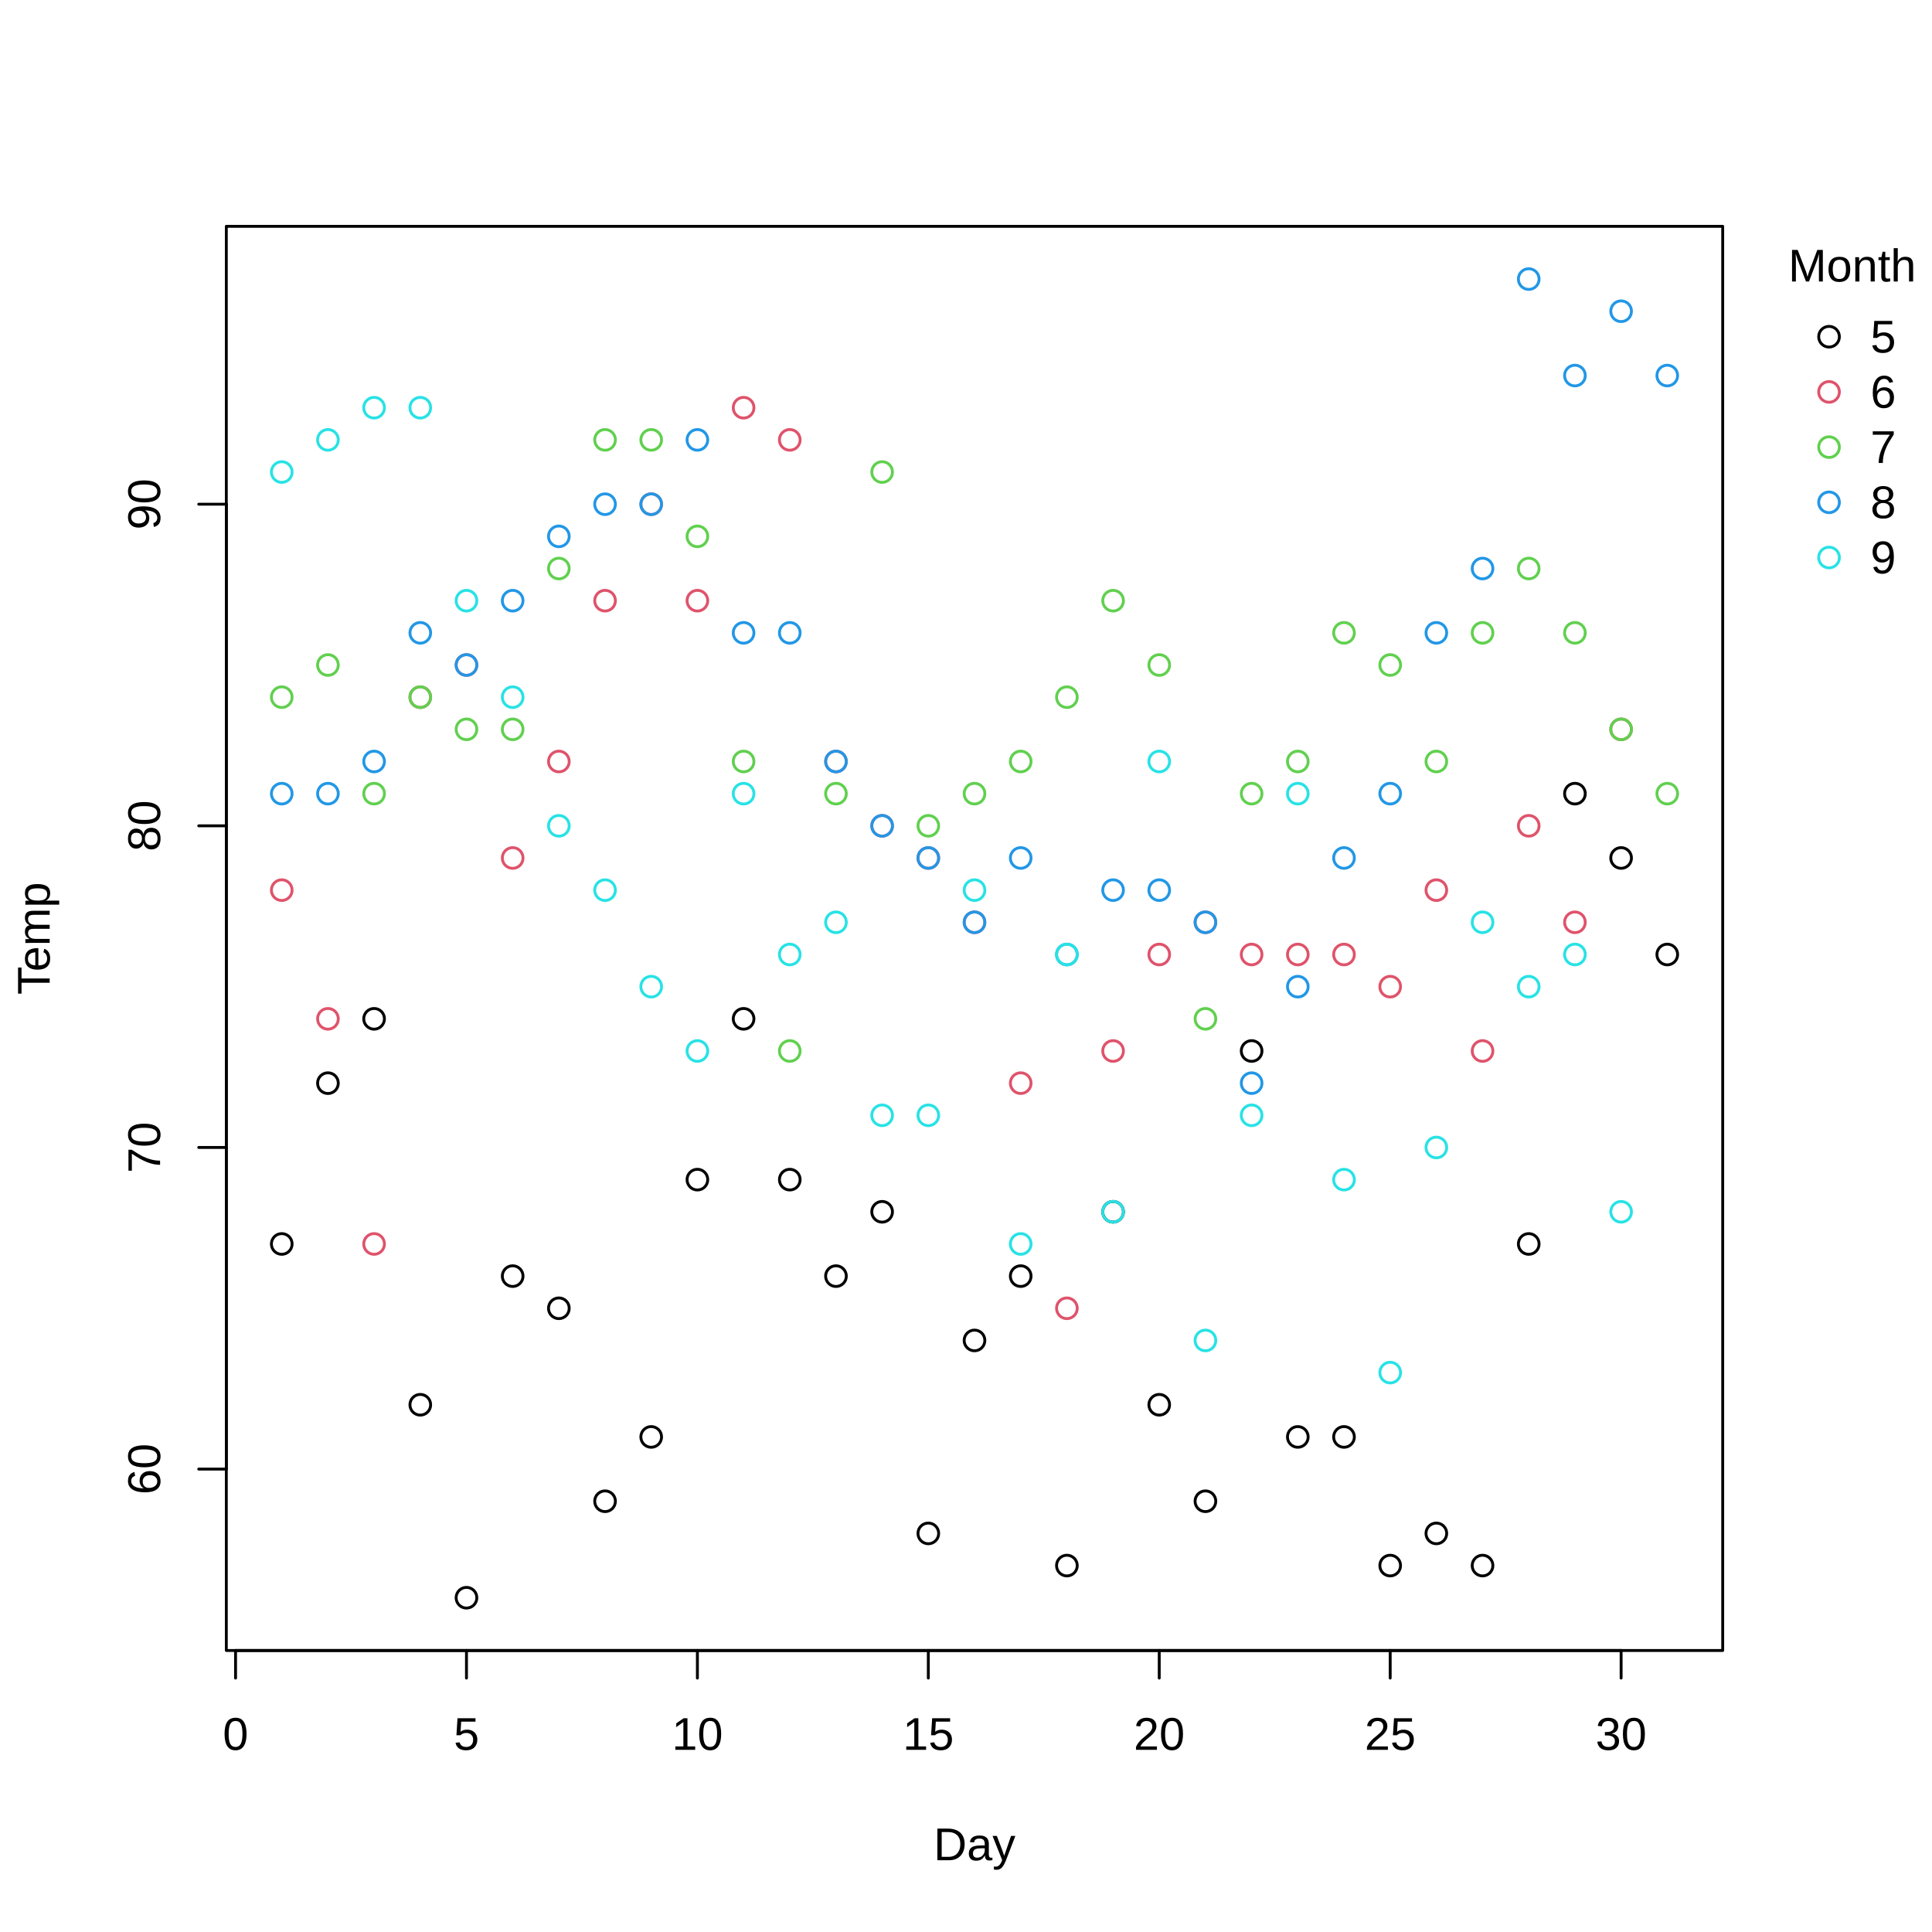
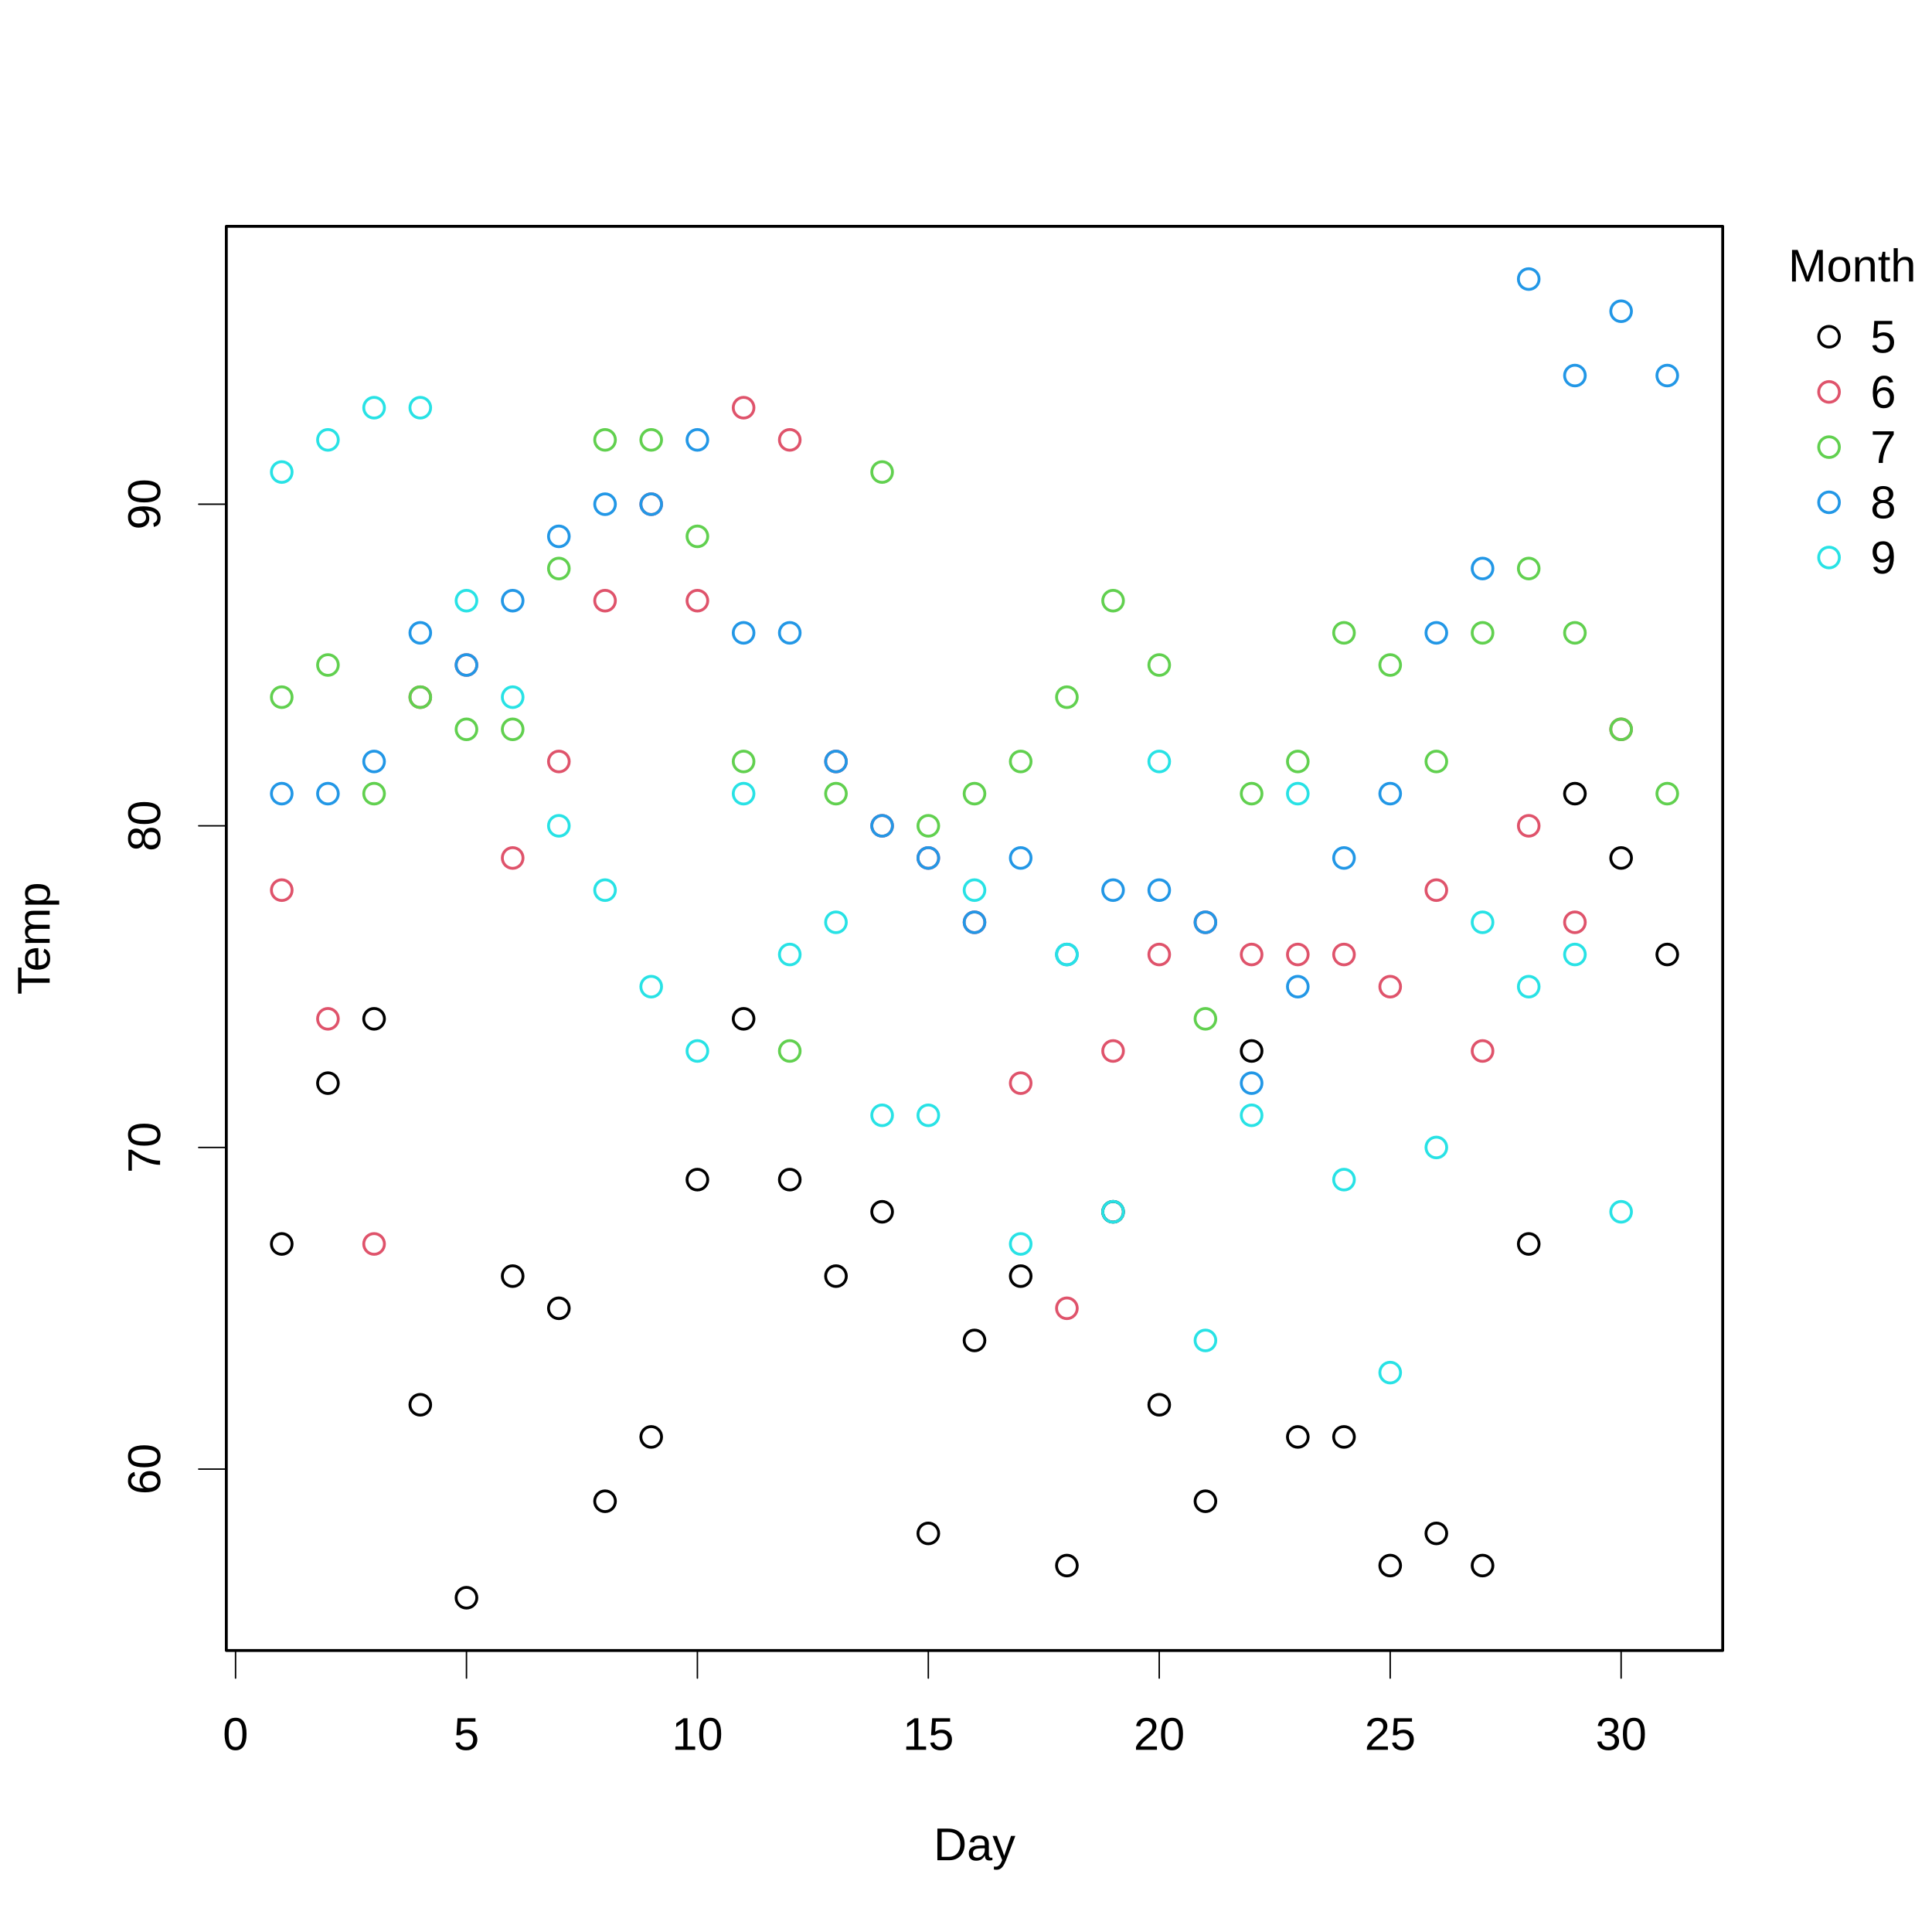
<svg xmlns="http://www.w3.org/2000/svg" class="svglite" width="504.00pt" height="504.00pt" viewBox="0 0 504.00 504.00">
  <defs>
    <style type="text/css">
    .svglite line, .svglite polyline, .svglite polygon, .svglite path, .svglite rect, .svglite circle {
      fill: none;
      stroke: #000000;
      stroke-linecap: round;
      stroke-linejoin: round;
      stroke-miterlimit: 10.00;
    }
    .svglite text {
      white-space: pre;
    }
  </style>
  </defs>
  <rect width="100%" height="100%" style="stroke: none; fill: #FFFFFF;" />
  <defs>
    <clipPath id="cpMC4wMHw1MDQuMDB8MC4wMHw1MDQuMDA=">
      <rect x="0.00" y="0.00" width="504.00" height="504.00" />
    </clipPath>
  </defs>
  <g clip-path="url(#cpMC4wMHw1MDQuMDB8MC4wMHw1MDQuMDA=)">
    <circle cx="477.14" cy="87.84" r="2.70" style="stroke-width: 0.75;" />
    <circle cx="477.14" cy="102.24" r="2.70" style="stroke-width: 0.75; stroke: #DF536B;" />
    <circle cx="477.14" cy="116.64" r="2.70" style="stroke-width: 0.75; stroke: #61D04F;" />
    <circle cx="477.14" cy="131.04" r="2.70" style="stroke-width: 0.75; stroke: #2297E6;" />
    <circle cx="477.14" cy="145.44" r="2.70" style="stroke-width: 0.75; stroke: #28E2E5;" />
    <text x="483.18" y="73.44" text-anchor="middle" style="font-size: 12.00px; font-family: &quot;Liberation Sans&quot;;" textLength="33.36px" lengthAdjust="spacingAndGlyphs">Month</text>
    <text x="487.94" y="91.97" style="font-size: 12.00px; font-family: &quot;Liberation Sans&quot;;" textLength="6.67px" lengthAdjust="spacingAndGlyphs">5</text>
    <text x="487.94" y="106.37" style="font-size: 12.00px; font-family: &quot;Liberation Sans&quot;;" textLength="6.67px" lengthAdjust="spacingAndGlyphs">6</text>
    <text x="487.94" y="120.77" style="font-size: 12.00px; font-family: &quot;Liberation Sans&quot;;" textLength="6.67px" lengthAdjust="spacingAndGlyphs">7</text>
    <text x="487.94" y="135.17" style="font-size: 12.00px; font-family: &quot;Liberation Sans&quot;;" textLength="6.67px" lengthAdjust="spacingAndGlyphs">8</text>
    <text x="487.94" y="149.57" style="font-size: 12.00px; font-family: &quot;Liberation Sans&quot;;" textLength="6.67px" lengthAdjust="spacingAndGlyphs">9</text>
  </g>
  <defs>
    <clipPath id="cpMC4wMHw0NDkuNDB8MC4wMHw1MDQuMDA=">
      <rect x="0.00" y="0.00" width="449.40" height="504.00" />
    </clipPath>
  </defs>
  <g clip-path="url(#cpMC4wMHw0NDkuNDB8MC4wMHw1MDQuMDA=)">
    <text x="254.22" y="485.28" text-anchor="middle" style="font-size: 12.00px; font-family: &quot;Liberation Sans&quot;;" textLength="21.35px" lengthAdjust="spacingAndGlyphs">Day</text>
    <text transform="translate(12.96,244.80) rotate(-90)" text-anchor="middle" style="font-size: 12.00px; font-family: &quot;Liberation Sans&quot;;" textLength="29.35px" lengthAdjust="spacingAndGlyphs">Temp</text>
  </g>
  <g clip-path="url(#cpMC4wMHw1MDQuMDB8MC4wMHw1MDQuMDA=)">
-     <line x1="61.45" y1="430.56" x2="422.90" y2="430.56" style="stroke-width: 0.75;" />
-     <line x1="61.45" y1="430.56" x2="61.45" y2="437.76" style="stroke-width: 0.75;" />
-     <line x1="121.69" y1="430.56" x2="121.69" y2="437.76" style="stroke-width: 0.75;" />
-     <line x1="181.93" y1="430.56" x2="181.93" y2="437.76" style="stroke-width: 0.75;" />
-     <line x1="242.17" y1="430.56" x2="242.17" y2="437.76" style="stroke-width: 0.75;" />
-     <line x1="302.41" y1="430.56" x2="302.41" y2="437.76" style="stroke-width: 0.75;" />
-     <line x1="362.66" y1="430.56" x2="362.66" y2="437.76" style="stroke-width: 0.75;" />
-     <line x1="422.90" y1="430.56" x2="422.90" y2="437.76" style="stroke-width: 0.75;" />
+     <line x1="61.45" y1="430.56" x2="422.90" y2="430.56" style="stroke-width: 0.38;" />
+     <line x1="61.45" y1="430.56" x2="61.45" y2="437.76" style="stroke-width: 0.38;" />
+     <line x1="121.69" y1="430.56" x2="121.69" y2="437.76" style="stroke-width: 0.38;" />
+     <line x1="181.93" y1="430.56" x2="181.93" y2="437.76" style="stroke-width: 0.38;" />
+     <line x1="242.17" y1="430.56" x2="242.17" y2="437.76" style="stroke-width: 0.38;" />
+     <line x1="302.41" y1="430.56" x2="302.41" y2="437.76" style="stroke-width: 0.38;" />
+     <line x1="362.66" y1="430.56" x2="362.66" y2="437.76" style="stroke-width: 0.38;" />
+     <line x1="422.90" y1="430.56" x2="422.90" y2="437.76" style="stroke-width: 0.38;" />
    <text x="61.45" y="456.48" text-anchor="middle" style="font-size: 12.00px; font-family: &quot;Liberation Sans&quot;;" textLength="6.67px" lengthAdjust="spacingAndGlyphs">0</text>
    <text x="121.69" y="456.48" text-anchor="middle" style="font-size: 12.00px; font-family: &quot;Liberation Sans&quot;;" textLength="6.67px" lengthAdjust="spacingAndGlyphs">5</text>
    <text x="181.93" y="456.48" text-anchor="middle" style="font-size: 12.00px; font-family: &quot;Liberation Sans&quot;;" textLength="13.35px" lengthAdjust="spacingAndGlyphs">10</text>
    <text x="242.17" y="456.48" text-anchor="middle" style="font-size: 12.00px; font-family: &quot;Liberation Sans&quot;;" textLength="13.35px" lengthAdjust="spacingAndGlyphs">15</text>
    <text x="302.41" y="456.48" text-anchor="middle" style="font-size: 12.00px; font-family: &quot;Liberation Sans&quot;;" textLength="13.35px" lengthAdjust="spacingAndGlyphs">20</text>
    <text x="362.66" y="456.48" text-anchor="middle" style="font-size: 12.00px; font-family: &quot;Liberation Sans&quot;;" textLength="13.35px" lengthAdjust="spacingAndGlyphs">25</text>
    <text x="422.90" y="456.48" text-anchor="middle" style="font-size: 12.00px; font-family: &quot;Liberation Sans&quot;;" textLength="13.35px" lengthAdjust="spacingAndGlyphs">30</text>
-     <line x1="59.04" y1="383.24" x2="59.04" y2="131.53" style="stroke-width: 0.75;" />
-     <line x1="59.04" y1="383.24" x2="51.84" y2="383.24" style="stroke-width: 0.75;" />
-     <line x1="59.04" y1="299.34" x2="51.84" y2="299.34" style="stroke-width: 0.75;" />
-     <line x1="59.04" y1="215.43" x2="51.84" y2="215.43" style="stroke-width: 0.75;" />
-     <line x1="59.04" y1="131.53" x2="51.84" y2="131.53" style="stroke-width: 0.75;" />
+     <line x1="59.04" y1="383.24" x2="59.04" y2="131.53" style="stroke-width: 0.38;" />
+     <line x1="59.04" y1="383.24" x2="51.84" y2="383.24" style="stroke-width: 0.38;" />
+     <line x1="59.04" y1="299.34" x2="51.84" y2="299.34" style="stroke-width: 0.38;" />
+     <line x1="59.04" y1="215.43" x2="51.84" y2="215.43" style="stroke-width: 0.38;" />
+     <line x1="59.04" y1="131.53" x2="51.84" y2="131.53" style="stroke-width: 0.38;" />
    <text transform="translate(41.76,383.24) rotate(-90)" text-anchor="middle" style="font-size: 12.00px; font-family: &quot;Liberation Sans&quot;;" textLength="13.35px" lengthAdjust="spacingAndGlyphs">60</text>
    <text transform="translate(41.76,299.34) rotate(-90)" text-anchor="middle" style="font-size: 12.00px; font-family: &quot;Liberation Sans&quot;;" textLength="13.35px" lengthAdjust="spacingAndGlyphs">70</text>
    <text transform="translate(41.76,215.43) rotate(-90)" text-anchor="middle" style="font-size: 12.00px; font-family: &quot;Liberation Sans&quot;;" textLength="13.35px" lengthAdjust="spacingAndGlyphs">80</text>
    <text transform="translate(41.76,131.53) rotate(-90)" text-anchor="middle" style="font-size: 12.00px; font-family: &quot;Liberation Sans&quot;;" textLength="13.35px" lengthAdjust="spacingAndGlyphs">90</text>
    <polygon points="59.04,430.56 449.40,430.56 449.40,59.04 59.04,59.04 " style="stroke-width: 0.75;" />
  </g>
  <defs>
    <clipPath id="cpNTkuMDR8NDQ5LjQwfDU5LjA0fDQzMC41Ng==">
      <rect x="59.04" y="59.04" width="390.36" height="371.52" />
    </clipPath>
  </defs>
  <g clip-path="url(#cpNTkuMDR8NDQ5LjQwfDU5LjA0fDQzMC41Ng==)">
    <circle cx="73.50" cy="324.51" r="2.70" style="stroke-width: 0.75;" />
    <circle cx="85.55" cy="282.56" r="2.70" style="stroke-width: 0.75;" />
    <circle cx="97.59" cy="265.78" r="2.70" style="stroke-width: 0.75;" />
    <circle cx="109.64" cy="366.46" r="2.70" style="stroke-width: 0.75;" />
    <circle cx="121.69" cy="416.80" r="2.70" style="stroke-width: 0.75;" />
    <circle cx="133.74" cy="332.90" r="2.70" style="stroke-width: 0.75;" />
    <circle cx="145.79" cy="341.29" r="2.70" style="stroke-width: 0.75;" />
    <circle cx="157.84" cy="391.63" r="2.70" style="stroke-width: 0.75;" />
    <circle cx="169.88" cy="374.85" r="2.70" style="stroke-width: 0.75;" />
    <circle cx="181.93" cy="307.73" r="2.70" style="stroke-width: 0.75;" />
    <circle cx="193.98" cy="265.78" r="2.70" style="stroke-width: 0.75;" />
    <circle cx="206.03" cy="307.73" r="2.70" style="stroke-width: 0.75;" />
    <circle cx="218.08" cy="332.90" r="2.70" style="stroke-width: 0.75;" />
    <circle cx="230.12" cy="316.12" r="2.70" style="stroke-width: 0.75;" />
    <circle cx="242.17" cy="400.02" r="2.70" style="stroke-width: 0.75;" />
    <circle cx="254.22" cy="349.68" r="2.70" style="stroke-width: 0.75;" />
    <circle cx="266.27" cy="332.90" r="2.70" style="stroke-width: 0.75;" />
    <circle cx="278.32" cy="408.41" r="2.70" style="stroke-width: 0.75;" />
    <circle cx="290.37" cy="316.12" r="2.70" style="stroke-width: 0.75;" />
    <circle cx="302.41" cy="366.46" r="2.70" style="stroke-width: 0.75;" />
    <circle cx="314.46" cy="391.63" r="2.70" style="stroke-width: 0.75;" />
    <circle cx="326.51" cy="274.17" r="2.70" style="stroke-width: 0.75;" />
    <circle cx="338.56" cy="374.85" r="2.70" style="stroke-width: 0.75;" />
    <circle cx="350.61" cy="374.85" r="2.70" style="stroke-width: 0.75;" />
    <circle cx="362.66" cy="408.41" r="2.70" style="stroke-width: 0.75;" />
    <circle cx="374.70" cy="400.02" r="2.70" style="stroke-width: 0.75;" />
    <circle cx="386.75" cy="408.41" r="2.70" style="stroke-width: 0.75;" />
    <circle cx="398.80" cy="324.51" r="2.70" style="stroke-width: 0.75;" />
    <circle cx="410.85" cy="207.04" r="2.70" style="stroke-width: 0.75;" />
    <circle cx="422.90" cy="223.82" r="2.70" style="stroke-width: 0.75;" />
    <circle cx="434.94" cy="249.00" r="2.70" style="stroke-width: 0.75;" />
    <circle cx="73.50" cy="232.21" r="2.70" style="stroke-width: 0.75; stroke: #DF536B;" />
    <circle cx="85.55" cy="265.78" r="2.70" style="stroke-width: 0.75; stroke: #DF536B;" />
    <circle cx="97.59" cy="324.51" r="2.70" style="stroke-width: 0.75; stroke: #DF536B;" />
    <circle cx="109.64" cy="181.87" r="2.70" style="stroke-width: 0.75; stroke: #DF536B;" />
    <circle cx="121.69" cy="173.48" r="2.70" style="stroke-width: 0.75; stroke: #DF536B;" />
    <circle cx="133.74" cy="223.82" r="2.70" style="stroke-width: 0.75; stroke: #DF536B;" />
    <circle cx="145.79" cy="198.65" r="2.70" style="stroke-width: 0.75; stroke: #DF536B;" />
    <circle cx="157.84" cy="156.70" r="2.70" style="stroke-width: 0.75; stroke: #DF536B;" />
    <circle cx="169.88" cy="131.53" r="2.70" style="stroke-width: 0.75; stroke: #DF536B;" />
    <circle cx="181.93" cy="156.70" r="2.70" style="stroke-width: 0.75; stroke: #DF536B;" />
    <circle cx="193.98" cy="106.36" r="2.70" style="stroke-width: 0.75; stroke: #DF536B;" />
    <circle cx="206.03" cy="114.75" r="2.70" style="stroke-width: 0.75; stroke: #DF536B;" />
    <circle cx="218.08" cy="198.65" r="2.70" style="stroke-width: 0.75; stroke: #DF536B;" />
    <circle cx="230.12" cy="215.43" r="2.70" style="stroke-width: 0.75; stroke: #DF536B;" />
    <circle cx="242.17" cy="223.82" r="2.70" style="stroke-width: 0.75; stroke: #DF536B;" />
    <circle cx="254.22" cy="240.60" r="2.70" style="stroke-width: 0.75; stroke: #DF536B;" />
    <circle cx="266.27" cy="282.56" r="2.70" style="stroke-width: 0.75; stroke: #DF536B;" />
    <circle cx="278.32" cy="341.29" r="2.70" style="stroke-width: 0.75; stroke: #DF536B;" />
    <circle cx="290.37" cy="274.17" r="2.70" style="stroke-width: 0.75; stroke: #DF536B;" />
    <circle cx="302.41" cy="249.00" r="2.70" style="stroke-width: 0.75; stroke: #DF536B;" />
    <circle cx="314.46" cy="240.60" r="2.70" style="stroke-width: 0.75; stroke: #DF536B;" />
    <circle cx="326.51" cy="249.00" r="2.70" style="stroke-width: 0.75; stroke: #DF536B;" />
    <circle cx="338.56" cy="249.00" r="2.70" style="stroke-width: 0.75; stroke: #DF536B;" />
    <circle cx="350.61" cy="249.00" r="2.70" style="stroke-width: 0.75; stroke: #DF536B;" />
    <circle cx="362.66" cy="257.39" r="2.70" style="stroke-width: 0.75; stroke: #DF536B;" />
    <circle cx="374.70" cy="232.21" r="2.70" style="stroke-width: 0.75; stroke: #DF536B;" />
    <circle cx="386.75" cy="274.17" r="2.70" style="stroke-width: 0.75; stroke: #DF536B;" />
    <circle cx="398.80" cy="215.43" r="2.70" style="stroke-width: 0.75; stroke: #DF536B;" />
    <circle cx="410.85" cy="240.60" r="2.70" style="stroke-width: 0.75; stroke: #DF536B;" />
    <circle cx="422.90" cy="190.26" r="2.70" style="stroke-width: 0.75; stroke: #DF536B;" />
    <circle cx="73.50" cy="181.87" r="2.70" style="stroke-width: 0.75; stroke: #61D04F;" />
    <circle cx="85.55" cy="173.48" r="2.70" style="stroke-width: 0.75; stroke: #61D04F;" />
    <circle cx="97.59" cy="207.04" r="2.70" style="stroke-width: 0.75; stroke: #61D04F;" />
    <circle cx="109.64" cy="181.87" r="2.70" style="stroke-width: 0.75; stroke: #61D04F;" />
    <circle cx="121.69" cy="190.26" r="2.70" style="stroke-width: 0.75; stroke: #61D04F;" />
    <circle cx="133.74" cy="190.26" r="2.70" style="stroke-width: 0.75; stroke: #61D04F;" />
    <circle cx="145.79" cy="148.31" r="2.70" style="stroke-width: 0.75; stroke: #61D04F;" />
    <circle cx="157.84" cy="114.75" r="2.70" style="stroke-width: 0.75; stroke: #61D04F;" />
    <circle cx="169.88" cy="114.75" r="2.70" style="stroke-width: 0.75; stroke: #61D04F;" />
    <circle cx="181.93" cy="139.92" r="2.70" style="stroke-width: 0.75; stroke: #61D04F;" />
    <circle cx="193.98" cy="198.65" r="2.70" style="stroke-width: 0.75; stroke: #61D04F;" />
    <circle cx="206.03" cy="274.17" r="2.70" style="stroke-width: 0.75; stroke: #61D04F;" />
    <circle cx="218.08" cy="207.04" r="2.70" style="stroke-width: 0.75; stroke: #61D04F;" />
    <circle cx="230.12" cy="123.14" r="2.70" style="stroke-width: 0.75; stroke: #61D04F;" />
    <circle cx="242.17" cy="215.43" r="2.70" style="stroke-width: 0.75; stroke: #61D04F;" />
    <circle cx="254.22" cy="207.04" r="2.70" style="stroke-width: 0.75; stroke: #61D04F;" />
    <circle cx="266.27" cy="198.65" r="2.70" style="stroke-width: 0.75; stroke: #61D04F;" />
    <circle cx="278.32" cy="181.87" r="2.70" style="stroke-width: 0.75; stroke: #61D04F;" />
    <circle cx="290.37" cy="156.70" r="2.70" style="stroke-width: 0.75; stroke: #61D04F;" />
    <circle cx="302.41" cy="173.48" r="2.70" style="stroke-width: 0.75; stroke: #61D04F;" />
    <circle cx="314.46" cy="265.78" r="2.70" style="stroke-width: 0.75; stroke: #61D04F;" />
    <circle cx="326.51" cy="207.04" r="2.70" style="stroke-width: 0.75; stroke: #61D04F;" />
    <circle cx="338.56" cy="198.65" r="2.70" style="stroke-width: 0.75; stroke: #61D04F;" />
    <circle cx="350.61" cy="165.09" r="2.70" style="stroke-width: 0.75; stroke: #61D04F;" />
    <circle cx="362.66" cy="173.48" r="2.70" style="stroke-width: 0.75; stroke: #61D04F;" />
    <circle cx="374.70" cy="198.65" r="2.70" style="stroke-width: 0.75; stroke: #61D04F;" />
    <circle cx="386.75" cy="165.09" r="2.70" style="stroke-width: 0.75; stroke: #61D04F;" />
    <circle cx="398.80" cy="148.31" r="2.70" style="stroke-width: 0.75; stroke: #61D04F;" />
    <circle cx="410.85" cy="165.09" r="2.70" style="stroke-width: 0.75; stroke: #61D04F;" />
    <circle cx="422.90" cy="190.26" r="2.70" style="stroke-width: 0.75; stroke: #61D04F;" />
    <circle cx="434.94" cy="207.04" r="2.70" style="stroke-width: 0.75; stroke: #61D04F;" />
    <circle cx="73.50" cy="207.04" r="2.70" style="stroke-width: 0.75; stroke: #2297E6;" />
    <circle cx="85.55" cy="207.04" r="2.70" style="stroke-width: 0.75; stroke: #2297E6;" />
    <circle cx="97.59" cy="198.65" r="2.70" style="stroke-width: 0.75; stroke: #2297E6;" />
    <circle cx="109.64" cy="165.09" r="2.70" style="stroke-width: 0.75; stroke: #2297E6;" />
    <circle cx="121.69" cy="173.48" r="2.70" style="stroke-width: 0.75; stroke: #2297E6;" />
    <circle cx="133.74" cy="156.70" r="2.70" style="stroke-width: 0.75; stroke: #2297E6;" />
    <circle cx="145.79" cy="139.92" r="2.70" style="stroke-width: 0.75; stroke: #2297E6;" />
    <circle cx="157.84" cy="131.53" r="2.70" style="stroke-width: 0.75; stroke: #2297E6;" />
    <circle cx="169.88" cy="131.53" r="2.70" style="stroke-width: 0.75; stroke: #2297E6;" />
    <circle cx="181.93" cy="114.75" r="2.70" style="stroke-width: 0.75; stroke: #2297E6;" />
    <circle cx="193.98" cy="165.09" r="2.70" style="stroke-width: 0.75; stroke: #2297E6;" />
    <circle cx="206.03" cy="165.09" r="2.70" style="stroke-width: 0.75; stroke: #2297E6;" />
    <circle cx="218.08" cy="198.65" r="2.70" style="stroke-width: 0.75; stroke: #2297E6;" />
    <circle cx="230.12" cy="215.43" r="2.70" style="stroke-width: 0.75; stroke: #2297E6;" />
    <circle cx="242.17" cy="223.82" r="2.70" style="stroke-width: 0.75; stroke: #2297E6;" />
    <circle cx="254.22" cy="240.60" r="2.70" style="stroke-width: 0.75; stroke: #2297E6;" />
    <circle cx="266.27" cy="223.82" r="2.70" style="stroke-width: 0.75; stroke: #2297E6;" />
    <circle cx="278.32" cy="249.00" r="2.70" style="stroke-width: 0.75; stroke: #2297E6;" />
    <circle cx="290.37" cy="232.21" r="2.70" style="stroke-width: 0.75; stroke: #2297E6;" />
    <circle cx="302.41" cy="232.21" r="2.70" style="stroke-width: 0.75; stroke: #2297E6;" />
    <circle cx="314.46" cy="240.60" r="2.70" style="stroke-width: 0.75; stroke: #2297E6;" />
    <circle cx="326.51" cy="282.56" r="2.70" style="stroke-width: 0.75; stroke: #2297E6;" />
    <circle cx="338.56" cy="257.39" r="2.70" style="stroke-width: 0.75; stroke: #2297E6;" />
    <circle cx="350.61" cy="223.82" r="2.70" style="stroke-width: 0.75; stroke: #2297E6;" />
    <circle cx="362.66" cy="207.04" r="2.70" style="stroke-width: 0.75; stroke: #2297E6;" />
    <circle cx="374.70" cy="165.09" r="2.70" style="stroke-width: 0.75; stroke: #2297E6;" />
    <circle cx="386.75" cy="148.31" r="2.70" style="stroke-width: 0.75; stroke: #2297E6;" />
    <circle cx="398.80" cy="72.80" r="2.70" style="stroke-width: 0.75; stroke: #2297E6;" />
    <circle cx="410.85" cy="97.97" r="2.70" style="stroke-width: 0.75; stroke: #2297E6;" />
    <circle cx="422.90" cy="81.19" r="2.70" style="stroke-width: 0.75; stroke: #2297E6;" />
    <circle cx="434.94" cy="97.97" r="2.70" style="stroke-width: 0.75; stroke: #2297E6;" />
    <circle cx="73.50" cy="123.14" r="2.70" style="stroke-width: 0.75; stroke: #28E2E5;" />
    <circle cx="85.55" cy="114.75" r="2.70" style="stroke-width: 0.75; stroke: #28E2E5;" />
    <circle cx="97.59" cy="106.36" r="2.70" style="stroke-width: 0.75; stroke: #28E2E5;" />
    <circle cx="109.64" cy="106.36" r="2.70" style="stroke-width: 0.75; stroke: #28E2E5;" />
    <circle cx="121.69" cy="156.70" r="2.70" style="stroke-width: 0.75; stroke: #28E2E5;" />
    <circle cx="133.74" cy="181.87" r="2.70" style="stroke-width: 0.75; stroke: #28E2E5;" />
    <circle cx="145.79" cy="215.43" r="2.70" style="stroke-width: 0.75; stroke: #28E2E5;" />
    <circle cx="157.84" cy="232.21" r="2.70" style="stroke-width: 0.75; stroke: #28E2E5;" />
    <circle cx="169.88" cy="257.39" r="2.70" style="stroke-width: 0.75; stroke: #28E2E5;" />
    <circle cx="181.93" cy="274.17" r="2.70" style="stroke-width: 0.75; stroke: #28E2E5;" />
    <circle cx="193.98" cy="207.04" r="2.70" style="stroke-width: 0.75; stroke: #28E2E5;" />
    <circle cx="206.03" cy="249.00" r="2.70" style="stroke-width: 0.75; stroke: #28E2E5;" />
    <circle cx="218.08" cy="240.60" r="2.70" style="stroke-width: 0.75; stroke: #28E2E5;" />
    <circle cx="230.12" cy="290.95" r="2.70" style="stroke-width: 0.75; stroke: #28E2E5;" />
    <circle cx="242.17" cy="290.95" r="2.70" style="stroke-width: 0.75; stroke: #28E2E5;" />
    <circle cx="254.22" cy="232.21" r="2.70" style="stroke-width: 0.75; stroke: #28E2E5;" />
    <circle cx="266.27" cy="324.51" r="2.70" style="stroke-width: 0.75; stroke: #28E2E5;" />
    <circle cx="278.32" cy="249.00" r="2.70" style="stroke-width: 0.75; stroke: #28E2E5;" />
    <circle cx="290.37" cy="316.12" r="2.70" style="stroke-width: 0.75; stroke: #28E2E5;" />
    <circle cx="302.41" cy="198.65" r="2.70" style="stroke-width: 0.75; stroke: #28E2E5;" />
    <circle cx="314.46" cy="349.68" r="2.70" style="stroke-width: 0.75; stroke: #28E2E5;" />
    <circle cx="326.51" cy="290.95" r="2.70" style="stroke-width: 0.75; stroke: #28E2E5;" />
    <circle cx="338.56" cy="207.04" r="2.70" style="stroke-width: 0.75; stroke: #28E2E5;" />
    <circle cx="350.61" cy="307.73" r="2.70" style="stroke-width: 0.75; stroke: #28E2E5;" />
    <circle cx="362.66" cy="358.07" r="2.70" style="stroke-width: 0.75; stroke: #28E2E5;" />
    <circle cx="374.70" cy="299.34" r="2.70" style="stroke-width: 0.75; stroke: #28E2E5;" />
    <circle cx="386.75" cy="240.60" r="2.70" style="stroke-width: 0.75; stroke: #28E2E5;" />
    <circle cx="398.80" cy="257.39" r="2.70" style="stroke-width: 0.75; stroke: #28E2E5;" />
    <circle cx="410.85" cy="249.00" r="2.70" style="stroke-width: 0.75; stroke: #28E2E5;" />
    <circle cx="422.90" cy="316.12" r="2.70" style="stroke-width: 0.75; stroke: #28E2E5;" />
  </g>
</svg>
